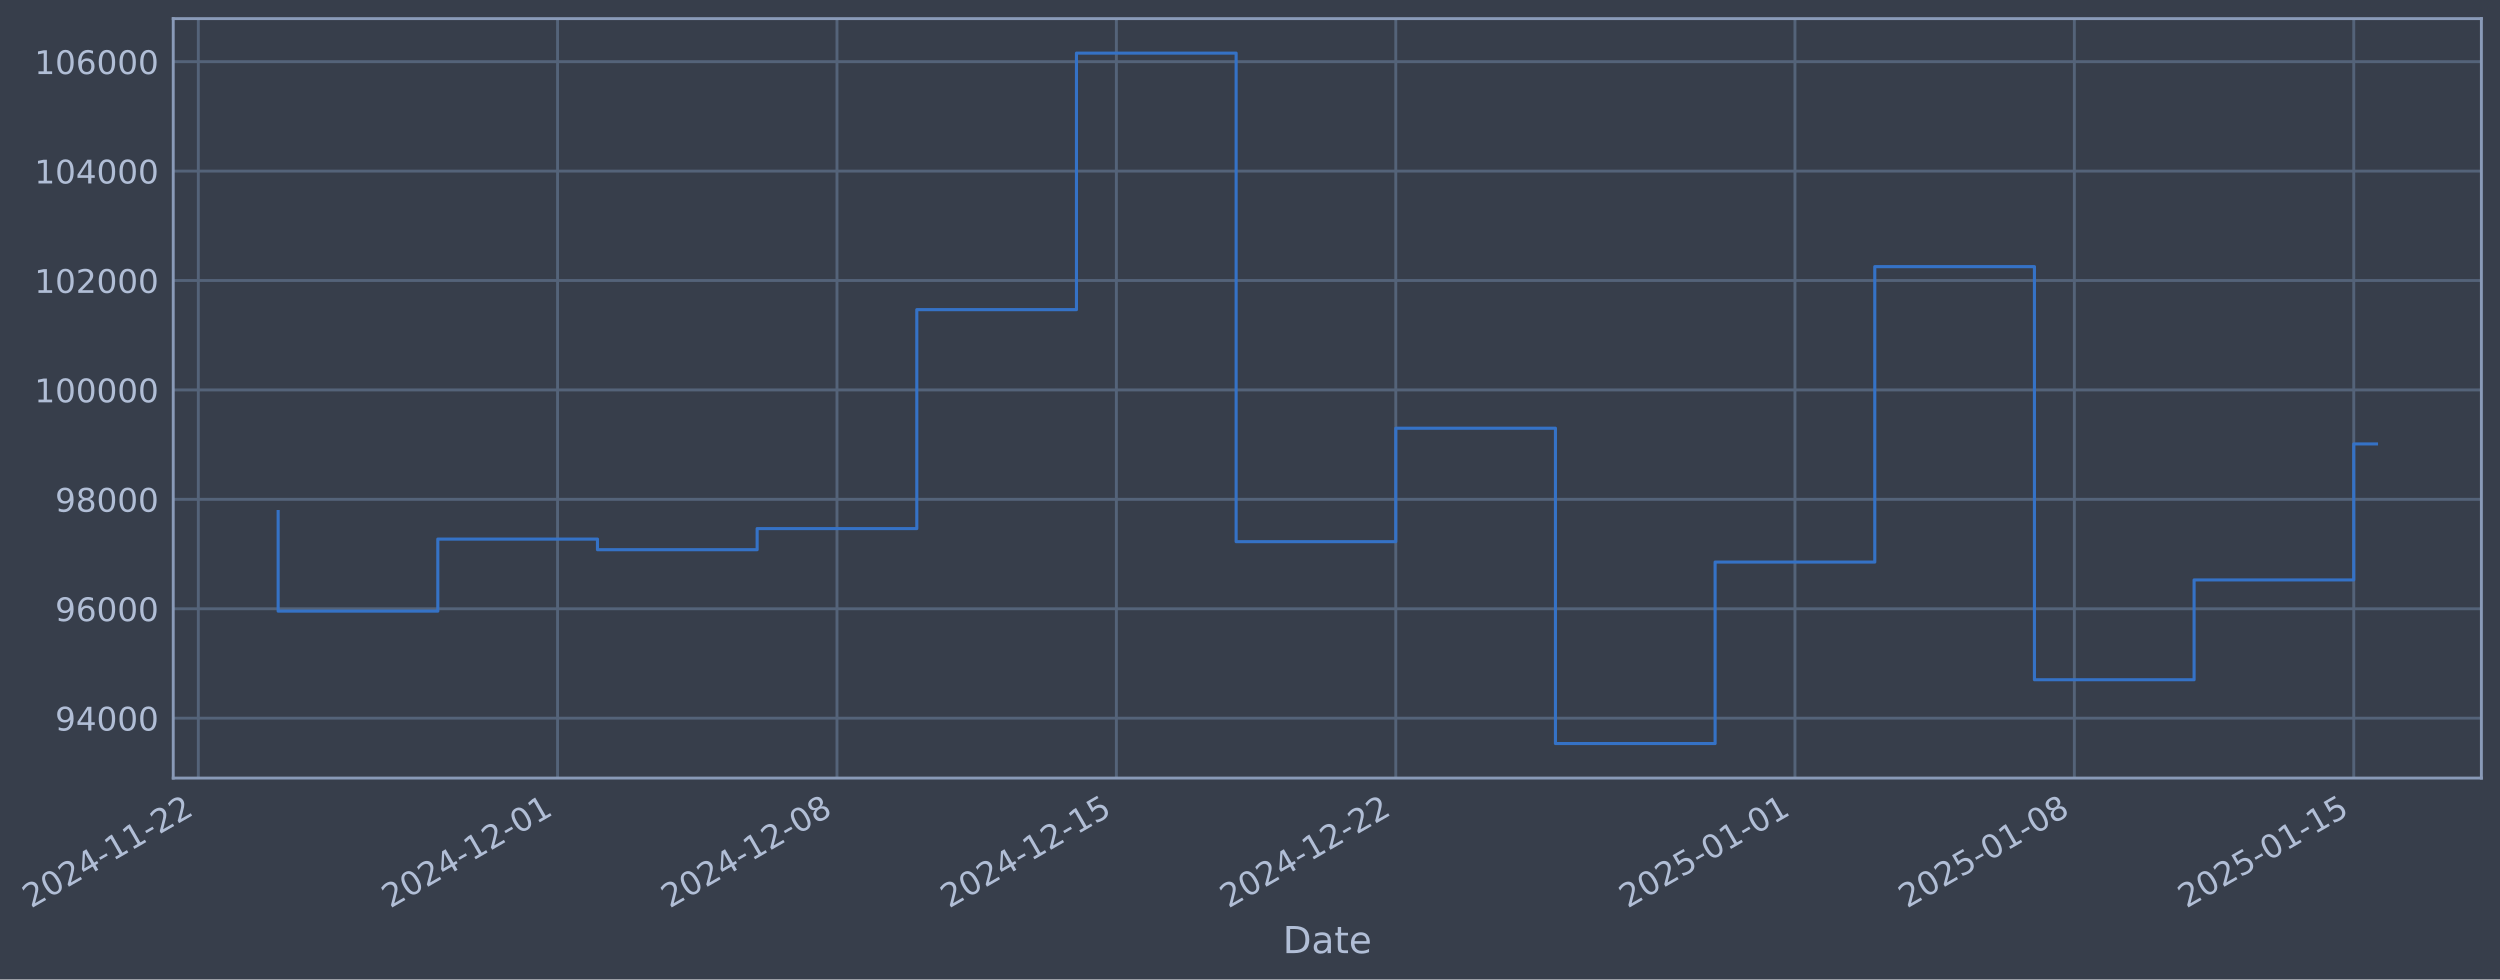
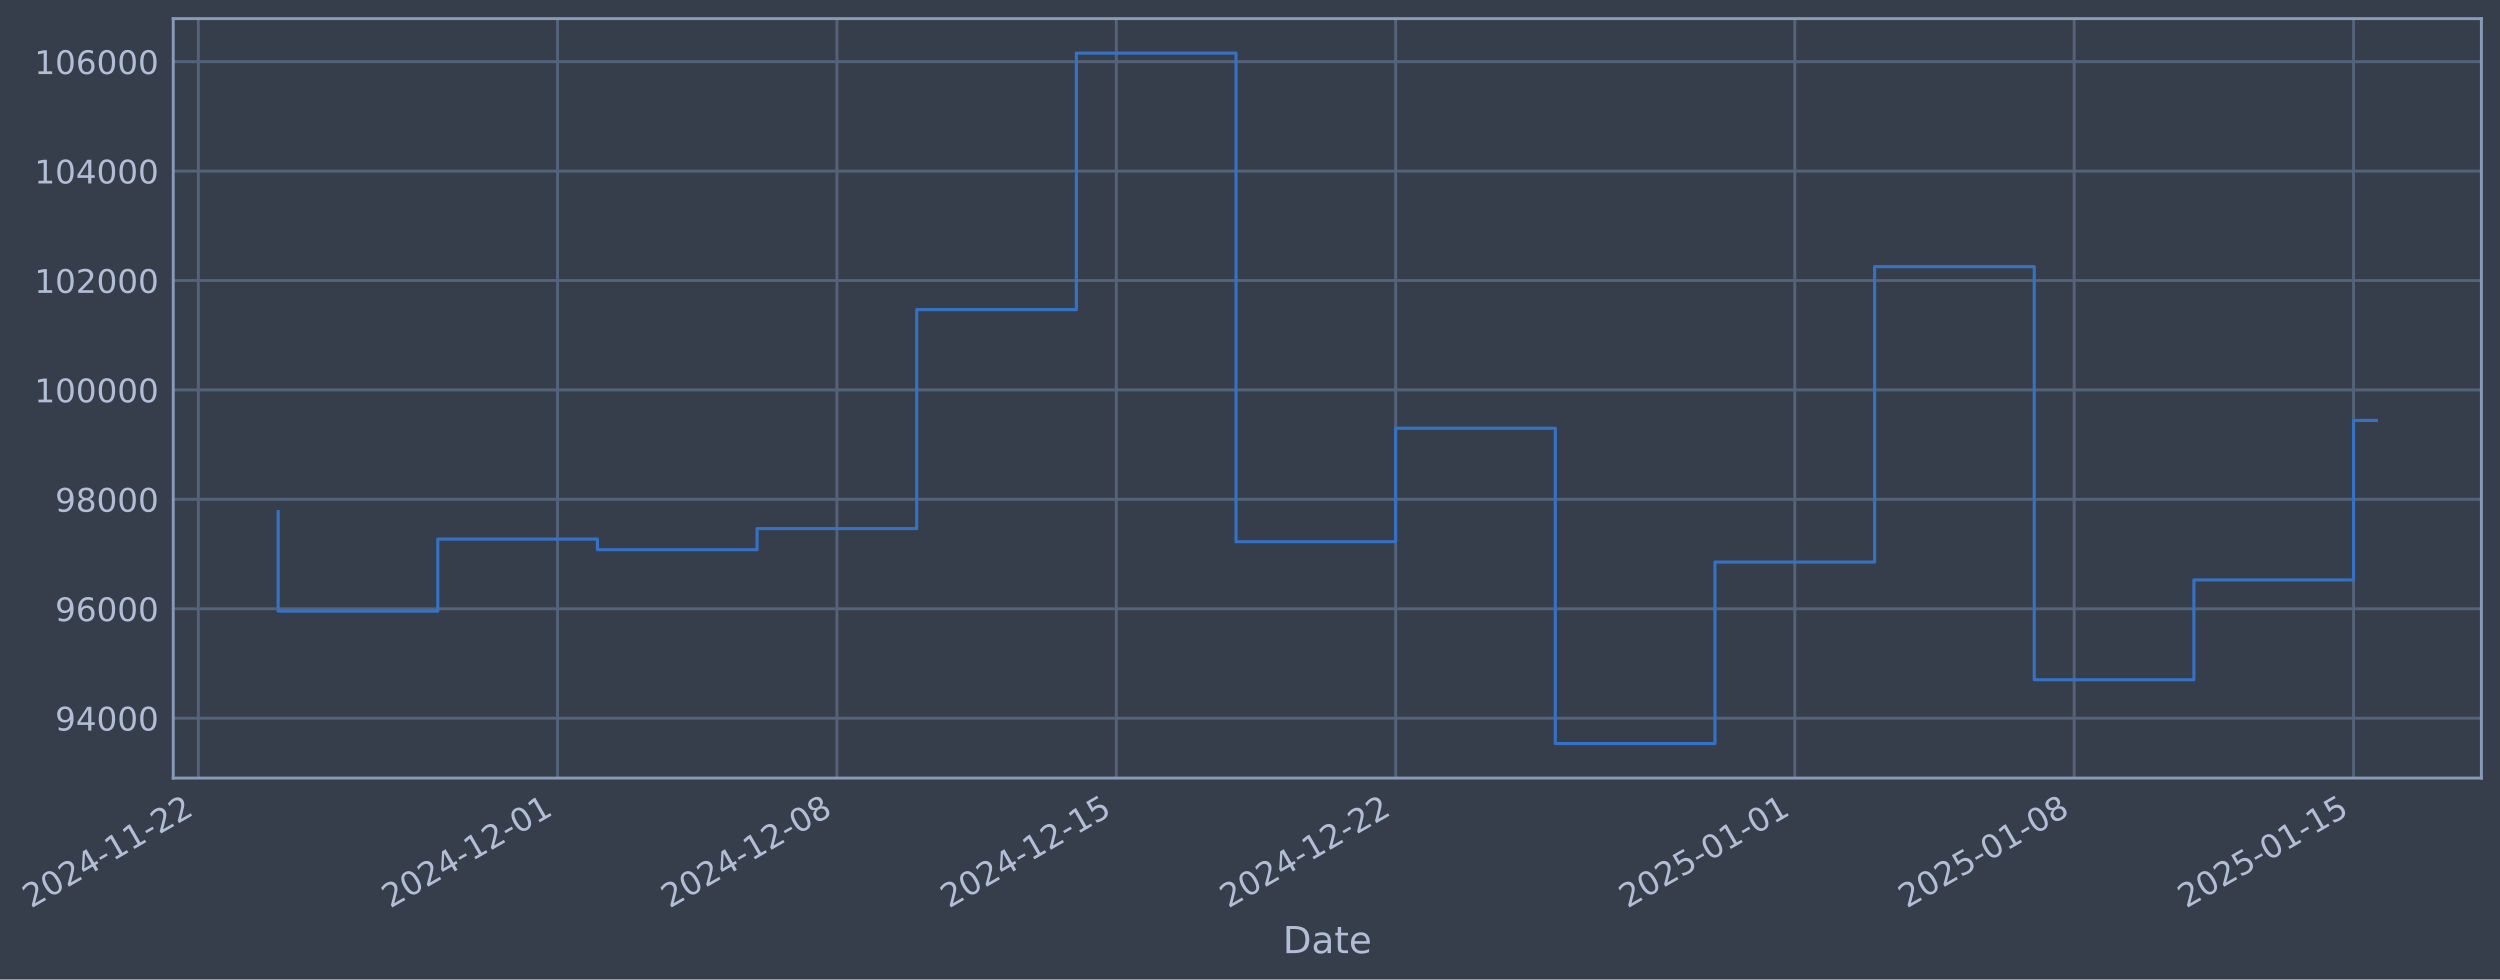
- <svg xmlns="http://www.w3.org/2000/svg" xmlns:xlink="http://www.w3.org/1999/xlink" width="967.01pt" height="378.87pt" viewBox="0 0 967.01 378.87" version="1.1">
+ <svg xmlns="http://www.w3.org/2000/svg" xmlns:xlink="http://www.w3.org/1999/xlink" width="967.006pt" height="378.87pt" viewBox="0 0 967.006 378.87" version="1.1">
  <defs>
    <style type="text/css">*{stroke-linejoin: round; stroke-linecap: butt}</style>
  </defs>
  <g id="figure_1">
    <g id="patch_1">
-       <path d="M 0 378.87  L 967.01 378.87  L 967.01 0  L 0 0  z " style="fill: #373e4b" />
+       <path d="M 0 378.87  L 967.006 378.87  L 967.006 0  L 0 0  z " style="fill: #373e4b" />
    </g>
    <g id="axes_1">
      <g id="patch_2">
-         <path d="M 67.01 300.96  L 959.81 300.96  L 959.81 7.2  L 67.01 7.2  z " style="fill: #373e4b" />
+         <path d="M 67.006 300.96  L 959.806 300.96  L 959.806 7.2  L 67.006 7.2  z " style="fill: #373e4b" />
      </g>
      <g id="matplotlib.axis_1">
        <g id="xtick_1">
          <g id="line2d_1">
-             <path d="M 76.713 300.96  L 76.713 7.2  " clip-path="url(#pec453e9b9a)" style="fill: none; stroke: #546379; stroke-width: 1.12; stroke-linecap: square" />
+             <path d="M 76.713 300.96  L 76.713 7.2  " clip-path="url(#p77b80c1790)" style="fill: none; stroke: #546379; stroke-width: 1.12; stroke-linecap: square" />
          </g>
          <g id="line2d_2" />
          <g id="text_1">
            <g style="fill: #b1bed6" transform="translate(11.98702 351.4642) rotate(-30) scale(0.126 -0.126)">
              <defs>
                <path id="DejaVuSans-32" d="M 1228 531  L 3431 531  L 3431 0  L 469 0  L 469 531  Q 828 903 1448 1529  Q 2069 2156 2228 2338  Q 2531 2678 2651 2914  Q 2772 3150 2772 3378  Q 2772 3750 2511 3984  Q 2250 4219 1831 4219  Q 1534 4219 1204 4116  Q 875 4013 500 3803  L 500 4441  Q 881 4594 1212 4672  Q 1544 4750 1819 4750  Q 2544 4750 2975 4387  Q 3406 4025 3406 3419  Q 3406 3131 3298 2873  Q 3191 2616 2906 2266  Q 2828 2175 2409 1742  Q 1991 1309 1228 531  z " transform="scale(0.015625)" />
                <path id="DejaVuSans-30" d="M 2034 4250  Q 1547 4250 1301 3770  Q 1056 3291 1056 2328  Q 1056 1369 1301 889  Q 1547 409 2034 409  Q 2525 409 2770 889  Q 3016 1369 3016 2328  Q 3016 3291 2770 3770  Q 2525 4250 2034 4250  z M 2034 4750  Q 2819 4750 3233 4129  Q 3647 3509 3647 2328  Q 3647 1150 3233 529  Q 2819 -91 2034 -91  Q 1250 -91 836 529  Q 422 1150 422 2328  Q 422 3509 836 4129  Q 1250 4750 2034 4750  z " transform="scale(0.015625)" />
                <path id="DejaVuSans-34" d="M 2419 4116  L 825 1625  L 2419 1625  L 2419 4116  z M 2253 4666  L 3047 4666  L 3047 1625  L 3713 1625  L 3713 1100  L 3047 1100  L 3047 0  L 2419 0  L 2419 1100  L 313 1100  L 313 1709  L 2253 4666  z " transform="scale(0.015625)" />
                <path id="DejaVuSans-2d" d="M 313 2009  L 1997 2009  L 1997 1497  L 313 1497  L 313 2009  z " transform="scale(0.015625)" />
                <path id="DejaVuSans-31" d="M 794 531  L 1825 531  L 1825 4091  L 703 3866  L 703 4441  L 1819 4666  L 2450 4666  L 2450 531  L 3481 531  L 3481 0  L 794 0  L 794 531  z " transform="scale(0.015625)" />
              </defs>
              <use xlink:href="#DejaVuSans-32" />
              <use xlink:href="#DejaVuSans-30" transform="translate(63.62305 0)" />
              <use xlink:href="#DejaVuSans-32" transform="translate(127.2461 0)" />
              <use xlink:href="#DejaVuSans-34" transform="translate(190.8691 0)" />
              <use xlink:href="#DejaVuSans-2d" transform="translate(254.4922 0)" />
              <use xlink:href="#DejaVuSans-31" transform="translate(290.5762 0)" />
              <use xlink:href="#DejaVuSans-31" transform="translate(354.1992 0)" />
              <use xlink:href="#DejaVuSans-2d" transform="translate(417.8223 0)" />
              <use xlink:href="#DejaVuSans-32" transform="translate(453.9062 0)" />
              <use xlink:href="#DejaVuSans-32" transform="translate(517.5293 0)" />
            </g>
          </g>
        </g>
        <g id="xtick_2">
          <g id="line2d_3">
-             <path d="M 215.667 300.96  L 215.667 7.2  " clip-path="url(#pec453e9b9a)" style="fill: none; stroke: #546379; stroke-width: 1.12; stroke-linecap: square" />
+             <path d="M 215.653 300.96  L 215.653 7.2  " clip-path="url(#p77b80c1790)" style="fill: none; stroke: #546379; stroke-width: 1.12; stroke-linecap: square" />
          </g>
          <g id="line2d_4" />
          <g id="text_2">
-             <g style="fill: #b1bed6" transform="translate(150.9419 351.4642) rotate(-30) scale(0.126 -0.126)">
+             <g style="fill: #b1bed6" transform="translate(150.9272 351.4642) rotate(-30) scale(0.126 -0.126)">
              <use xlink:href="#DejaVuSans-32" />
              <use xlink:href="#DejaVuSans-30" transform="translate(63.62305 0)" />
              <use xlink:href="#DejaVuSans-32" transform="translate(127.2461 0)" />
              <use xlink:href="#DejaVuSans-34" transform="translate(190.8691 0)" />
              <use xlink:href="#DejaVuSans-2d" transform="translate(254.4922 0)" />
              <use xlink:href="#DejaVuSans-31" transform="translate(290.5762 0)" />
              <use xlink:href="#DejaVuSans-32" transform="translate(354.1992 0)" />
              <use xlink:href="#DejaVuSans-2d" transform="translate(417.8223 0)" />
              <use xlink:href="#DejaVuSans-30" transform="translate(453.9062 0)" />
              <use xlink:href="#DejaVuSans-31" transform="translate(517.5293 0)" />
            </g>
          </g>
        </g>
        <g id="xtick_3">
          <g id="line2d_5">
-             <path d="M 323.744 300.96  L 323.744 7.2  " clip-path="url(#pec453e9b9a)" style="fill: none; stroke: #546379; stroke-width: 1.12; stroke-linecap: square" />
+             <path d="M 323.717 300.96  L 323.717 7.2  " clip-path="url(#p77b80c1790)" style="fill: none; stroke: #546379; stroke-width: 1.12; stroke-linecap: square" />
          </g>
          <g id="line2d_6" />
          <g id="text_3">
-             <g style="fill: #b1bed6" transform="translate(259.018 351.4642) rotate(-30) scale(0.126 -0.126)">
+             <g style="fill: #b1bed6" transform="translate(258.9918 351.4642) rotate(-30) scale(0.126 -0.126)">
              <defs>
                <path id="DejaVuSans-38" d="M 2034 2216  Q 1584 2216 1326 1975  Q 1069 1734 1069 1313  Q 1069 891 1326 650  Q 1584 409 2034 409  Q 2484 409 2743 651  Q 3003 894 3003 1313  Q 3003 1734 2745 1975  Q 2488 2216 2034 2216  z M 1403 2484  Q 997 2584 770 2862  Q 544 3141 544 3541  Q 544 4100 942 4425  Q 1341 4750 2034 4750  Q 2731 4750 3128 4425  Q 3525 4100 3525 3541  Q 3525 3141 3298 2862  Q 3072 2584 2669 2484  Q 3125 2378 3379 2068  Q 3634 1759 3634 1313  Q 3634 634 3220 271  Q 2806 -91 2034 -91  Q 1263 -91 848 271  Q 434 634 434 1313  Q 434 1759 690 2068  Q 947 2378 1403 2484  z M 1172 3481  Q 1172 3119 1398 2916  Q 1625 2713 2034 2713  Q 2441 2713 2670 2916  Q 2900 3119 2900 3481  Q 2900 3844 2670 4047  Q 2441 4250 2034 4250  Q 1625 4250 1398 4047  Q 1172 3844 1172 3481  z " transform="scale(0.015625)" />
              </defs>
              <use xlink:href="#DejaVuSans-32" />
              <use xlink:href="#DejaVuSans-30" transform="translate(63.62305 0)" />
              <use xlink:href="#DejaVuSans-32" transform="translate(127.2461 0)" />
              <use xlink:href="#DejaVuSans-34" transform="translate(190.8691 0)" />
              <use xlink:href="#DejaVuSans-2d" transform="translate(254.4922 0)" />
              <use xlink:href="#DejaVuSans-31" transform="translate(290.5762 0)" />
              <use xlink:href="#DejaVuSans-32" transform="translate(354.1992 0)" />
              <use xlink:href="#DejaVuSans-2d" transform="translate(417.8223 0)" />
              <use xlink:href="#DejaVuSans-30" transform="translate(453.9062 0)" />
              <use xlink:href="#DejaVuSans-38" transform="translate(517.5293 0)" />
            </g>
          </g>
        </g>
        <g id="xtick_4">
          <g id="line2d_7">
-             <path d="M 431.82 300.96  L 431.82 7.2  " clip-path="url(#pec453e9b9a)" style="fill: none; stroke: #546379; stroke-width: 1.12; stroke-linecap: square" />
+             <path d="M 431.782 300.96  L 431.782 7.2  " clip-path="url(#p77b80c1790)" style="fill: none; stroke: #546379; stroke-width: 1.12; stroke-linecap: square" />
          </g>
          <g id="line2d_8" />
          <g id="text_4">
-             <g style="fill: #b1bed6" transform="translate(367.0941 351.4642) rotate(-30) scale(0.126 -0.126)">
+             <g style="fill: #b1bed6" transform="translate(367.0564 351.4642) rotate(-30) scale(0.126 -0.126)">
              <defs>
                <path id="DejaVuSans-35" d="M 691 4666  L 3169 4666  L 3169 4134  L 1269 4134  L 1269 2991  Q 1406 3038 1543 3061  Q 1681 3084 1819 3084  Q 2600 3084 3056 2656  Q 3513 2228 3513 1497  Q 3513 744 3044 326  Q 2575 -91 1722 -91  Q 1428 -91 1123 -41  Q 819 9 494 109  L 494 744  Q 775 591 1075 516  Q 1375 441 1709 441  Q 2250 441 2565 725  Q 2881 1009 2881 1497  Q 2881 1984 2565 2268  Q 2250 2553 1709 2553  Q 1456 2553 1204 2497  Q 953 2441 691 2322  L 691 4666  z " transform="scale(0.015625)" />
              </defs>
              <use xlink:href="#DejaVuSans-32" />
              <use xlink:href="#DejaVuSans-30" transform="translate(63.62305 0)" />
              <use xlink:href="#DejaVuSans-32" transform="translate(127.2461 0)" />
              <use xlink:href="#DejaVuSans-34" transform="translate(190.8691 0)" />
              <use xlink:href="#DejaVuSans-2d" transform="translate(254.4922 0)" />
              <use xlink:href="#DejaVuSans-31" transform="translate(290.5762 0)" />
              <use xlink:href="#DejaVuSans-32" transform="translate(354.1992 0)" />
              <use xlink:href="#DejaVuSans-2d" transform="translate(417.8223 0)" />
              <use xlink:href="#DejaVuSans-31" transform="translate(453.9062 0)" />
              <use xlink:href="#DejaVuSans-35" transform="translate(517.5293 0)" />
            </g>
          </g>
        </g>
        <g id="xtick_5">
          <g id="line2d_9">
-             <path d="M 539.896 300.96  L 539.896 7.2  " clip-path="url(#pec453e9b9a)" style="fill: none; stroke: #546379; stroke-width: 1.12; stroke-linecap: square" />
+             <path d="M 539.846 300.96  L 539.846 7.2  " clip-path="url(#p77b80c1790)" style="fill: none; stroke: #546379; stroke-width: 1.12; stroke-linecap: square" />
          </g>
          <g id="line2d_10" />
          <g id="text_5">
-             <g style="fill: #b1bed6" transform="translate(475.1701 351.4642) rotate(-30) scale(0.126 -0.126)">
+             <g style="fill: #b1bed6" transform="translate(475.121 351.4642) rotate(-30) scale(0.126 -0.126)">
              <use xlink:href="#DejaVuSans-32" />
              <use xlink:href="#DejaVuSans-30" transform="translate(63.62305 0)" />
              <use xlink:href="#DejaVuSans-32" transform="translate(127.2461 0)" />
              <use xlink:href="#DejaVuSans-34" transform="translate(190.8691 0)" />
              <use xlink:href="#DejaVuSans-2d" transform="translate(254.4922 0)" />
              <use xlink:href="#DejaVuSans-31" transform="translate(290.5762 0)" />
              <use xlink:href="#DejaVuSans-32" transform="translate(354.1992 0)" />
              <use xlink:href="#DejaVuSans-2d" transform="translate(417.8223 0)" />
              <use xlink:href="#DejaVuSans-32" transform="translate(453.9062 0)" />
              <use xlink:href="#DejaVuSans-32" transform="translate(517.5293 0)" />
            </g>
          </g>
        </g>
        <g id="xtick_6">
          <g id="line2d_11">
-             <path d="M 694.29 300.96  L 694.29 7.2  " clip-path="url(#pec453e9b9a)" style="fill: none; stroke: #546379; stroke-width: 1.12; stroke-linecap: square" />
+             <path d="M 694.224 300.96  L 694.224 7.2  " clip-path="url(#p77b80c1790)" style="fill: none; stroke: #546379; stroke-width: 1.12; stroke-linecap: square" />
          </g>
          <g id="line2d_12" />
          <g id="text_6">
-             <g style="fill: #b1bed6" transform="translate(629.5645 351.4642) rotate(-30) scale(0.126 -0.126)">
+             <g style="fill: #b1bed6" transform="translate(629.499 351.4642) rotate(-30) scale(0.126 -0.126)">
              <use xlink:href="#DejaVuSans-32" />
              <use xlink:href="#DejaVuSans-30" transform="translate(63.62305 0)" />
              <use xlink:href="#DejaVuSans-32" transform="translate(127.2461 0)" />
              <use xlink:href="#DejaVuSans-35" transform="translate(190.8691 0)" />
              <use xlink:href="#DejaVuSans-2d" transform="translate(254.4922 0)" />
              <use xlink:href="#DejaVuSans-30" transform="translate(290.5762 0)" />
              <use xlink:href="#DejaVuSans-31" transform="translate(354.1992 0)" />
              <use xlink:href="#DejaVuSans-2d" transform="translate(417.8223 0)" />
              <use xlink:href="#DejaVuSans-30" transform="translate(453.9062 0)" />
              <use xlink:href="#DejaVuSans-31" transform="translate(517.5293 0)" />
            </g>
          </g>
        </g>
        <g id="xtick_7">
          <g id="line2d_13">
-             <path d="M 802.366 300.96  L 802.366 7.2  " clip-path="url(#pec453e9b9a)" style="fill: none; stroke: #546379; stroke-width: 1.12; stroke-linecap: square" />
+             <path d="M 802.289 300.96  L 802.289 7.2  " clip-path="url(#p77b80c1790)" style="fill: none; stroke: #546379; stroke-width: 1.12; stroke-linecap: square" />
          </g>
          <g id="line2d_14" />
          <g id="text_7">
-             <g style="fill: #b1bed6" transform="translate(737.6405 351.4642) rotate(-30) scale(0.126 -0.126)">
+             <g style="fill: #b1bed6" transform="translate(737.5635 351.4642) rotate(-30) scale(0.126 -0.126)">
              <use xlink:href="#DejaVuSans-32" />
              <use xlink:href="#DejaVuSans-30" transform="translate(63.62305 0)" />
              <use xlink:href="#DejaVuSans-32" transform="translate(127.2461 0)" />
              <use xlink:href="#DejaVuSans-35" transform="translate(190.8691 0)" />
              <use xlink:href="#DejaVuSans-2d" transform="translate(254.4922 0)" />
              <use xlink:href="#DejaVuSans-30" transform="translate(290.5762 0)" />
              <use xlink:href="#DejaVuSans-31" transform="translate(354.1992 0)" />
              <use xlink:href="#DejaVuSans-2d" transform="translate(417.8223 0)" />
              <use xlink:href="#DejaVuSans-30" transform="translate(453.9062 0)" />
              <use xlink:href="#DejaVuSans-38" transform="translate(517.5293 0)" />
            </g>
          </g>
        </g>
        <g id="xtick_8">
          <g id="line2d_15">
-             <path d="M 910.442 300.96  L 910.442 7.2  " clip-path="url(#pec453e9b9a)" style="fill: none; stroke: #546379; stroke-width: 1.12; stroke-linecap: square" />
+             <path d="M 910.354 300.96  L 910.354 7.2  " clip-path="url(#p77b80c1790)" style="fill: none; stroke: #546379; stroke-width: 1.12; stroke-linecap: square" />
          </g>
          <g id="line2d_16" />
          <g id="text_8">
-             <g style="fill: #b1bed6" transform="translate(845.7166 351.4642) rotate(-30) scale(0.126 -0.126)">
+             <g style="fill: #b1bed6" transform="translate(845.6281 351.4642) rotate(-30) scale(0.126 -0.126)">
              <use xlink:href="#DejaVuSans-32" />
              <use xlink:href="#DejaVuSans-30" transform="translate(63.62305 0)" />
              <use xlink:href="#DejaVuSans-32" transform="translate(127.2461 0)" />
              <use xlink:href="#DejaVuSans-35" transform="translate(190.8691 0)" />
              <use xlink:href="#DejaVuSans-2d" transform="translate(254.4922 0)" />
              <use xlink:href="#DejaVuSans-30" transform="translate(290.5762 0)" />
              <use xlink:href="#DejaVuSans-31" transform="translate(354.1992 0)" />
              <use xlink:href="#DejaVuSans-2d" transform="translate(417.8223 0)" />
              <use xlink:href="#DejaVuSans-31" transform="translate(453.9062 0)" />
              <use xlink:href="#DejaVuSans-35" transform="translate(517.5293 0)" />
            </g>
          </g>
        </g>
        <g id="text_9">
-           <g style="fill: #b1bed6" transform="translate(496.2005 368.6753) scale(0.144 -0.144)">
+           <g style="fill: #b1bed6" transform="translate(496.1972 368.6753) scale(0.144 -0.144)">
            <defs>
              <path id="DejaVuSans-44" d="M 1259 4147  L 1259 519  L 2022 519  Q 2988 519 3436 956  Q 3884 1394 3884 2338  Q 3884 3275 3436 3711  Q 2988 4147 2022 4147  L 1259 4147  z M 628 4666  L 1925 4666  Q 3281 4666 3915 4102  Q 4550 3538 4550 2338  Q 4550 1131 3912 565  Q 3275 0 1925 0  L 628 0  L 628 4666  z " transform="scale(0.015625)" />
              <path id="DejaVuSans-61" d="M 2194 1759  Q 1497 1759 1228 1600  Q 959 1441 959 1056  Q 959 750 1161 570  Q 1363 391 1709 391  Q 2188 391 2477 730  Q 2766 1069 2766 1631  L 2766 1759  L 2194 1759  z M 3341 1997  L 3341 0  L 2766 0  L 2766 531  Q 2569 213 2275 61  Q 1981 -91 1556 -91  Q 1019 -91 701 211  Q 384 513 384 1019  Q 384 1609 779 1909  Q 1175 2209 1959 2209  L 2766 2209  L 2766 2266  Q 2766 2663 2505 2880  Q 2244 3097 1772 3097  Q 1472 3097 1187 3025  Q 903 2953 641 2809  L 641 3341  Q 956 3463 1253 3523  Q 1550 3584 1831 3584  Q 2591 3584 2966 3190  Q 3341 2797 3341 1997  z " transform="scale(0.015625)" />
              <path id="DejaVuSans-74" d="M 1172 4494  L 1172 3500  L 2356 3500  L 2356 3053  L 1172 3053  L 1172 1153  Q 1172 725 1289 603  Q 1406 481 1766 481  L 2356 481  L 2356 0  L 1766 0  Q 1100 0 847 248  Q 594 497 594 1153  L 594 3053  L 172 3053  L 172 3500  L 594 3500  L 594 4494  L 1172 4494  z " transform="scale(0.015625)" />
              <path id="DejaVuSans-65" d="M 3597 1894  L 3597 1613  L 953 1613  Q 991 1019 1311 708  Q 1631 397 2203 397  Q 2534 397 2845 478  Q 3156 559 3463 722  L 3463 178  Q 3153 47 2828 -22  Q 2503 -91 2169 -91  Q 1331 -91 842 396  Q 353 884 353 1716  Q 353 2575 817 3079  Q 1281 3584 2069 3584  Q 2775 3584 3186 3129  Q 3597 2675 3597 1894  z M 3022 2063  Q 3016 2534 2758 2815  Q 2500 3097 2075 3097  Q 1594 3097 1305 2825  Q 1016 2553 972 2059  L 3022 2063  z " transform="scale(0.015625)" />
            </defs>
            <use xlink:href="#DejaVuSans-44" />
            <use xlink:href="#DejaVuSans-61" transform="translate(77.00195 0)" />
            <use xlink:href="#DejaVuSans-74" transform="translate(138.2812 0)" />
            <use xlink:href="#DejaVuSans-65" transform="translate(177.4902 0)" />
          </g>
        </g>
      </g>
      <g id="matplotlib.axis_2">
        <g id="ytick_1">
          <g id="line2d_17">
-             <path d="M 67.01 277.797  L 959.81 277.797  " clip-path="url(#pec453e9b9a)" style="fill: none; stroke: #546379; stroke-width: 1.12; stroke-linecap: square" />
+             <path d="M 67.006 277.797  L 959.806 277.797  " clip-path="url(#p77b80c1790)" style="fill: none; stroke: #546379; stroke-width: 1.12; stroke-linecap: square" />
          </g>
          <g id="line2d_18" />
          <g id="text_10">
-             <g style="fill: #b1bed6" transform="translate(21.32583 282.5841) scale(0.126 -0.126)">
+             <g style="fill: #b1bed6" transform="translate(21.32255 282.5841) scale(0.126 -0.126)">
              <defs>
                <path id="DejaVuSans-39" d="M 703 97  L 703 672  Q 941 559 1184 500  Q 1428 441 1663 441  Q 2288 441 2617 861  Q 2947 1281 2994 2138  Q 2813 1869 2534 1725  Q 2256 1581 1919 1581  Q 1219 1581 811 2004  Q 403 2428 403 3163  Q 403 3881 828 4315  Q 1253 4750 1959 4750  Q 2769 4750 3195 4129  Q 3622 3509 3622 2328  Q 3622 1225 3098 567  Q 2575 -91 1691 -91  Q 1453 -91 1209 -44  Q 966 3 703 97  z M 1959 2075  Q 2384 2075 2632 2365  Q 2881 2656 2881 3163  Q 2881 3666 2632 3958  Q 2384 4250 1959 4250  Q 1534 4250 1286 3958  Q 1038 3666 1038 3163  Q 1038 2656 1286 2365  Q 1534 2075 1959 2075  z " transform="scale(0.015625)" />
              </defs>
              <use xlink:href="#DejaVuSans-39" />
              <use xlink:href="#DejaVuSans-34" transform="translate(63.62305 0)" />
              <use xlink:href="#DejaVuSans-30" transform="translate(127.2461 0)" />
              <use xlink:href="#DejaVuSans-30" transform="translate(190.8691 0)" />
              <use xlink:href="#DejaVuSans-30" transform="translate(254.4922 0)" />
            </g>
          </g>
        </g>
        <g id="ytick_2">
          <g id="line2d_19">
-             <path d="M 67.01 235.473  L 959.81 235.473  " clip-path="url(#pec453e9b9a)" style="fill: none; stroke: #546379; stroke-width: 1.12; stroke-linecap: square" />
+             <path d="M 67.006 235.473  L 959.806 235.473  " clip-path="url(#p77b80c1790)" style="fill: none; stroke: #546379; stroke-width: 1.12; stroke-linecap: square" />
          </g>
          <g id="line2d_20" />
          <g id="text_11">
-             <g style="fill: #b1bed6" transform="translate(21.32583 240.2602) scale(0.126 -0.126)">
+             <g style="fill: #b1bed6" transform="translate(21.32255 240.2602) scale(0.126 -0.126)">
              <defs>
                <path id="DejaVuSans-36" d="M 2113 2584  Q 1688 2584 1439 2293  Q 1191 2003 1191 1497  Q 1191 994 1439 701  Q 1688 409 2113 409  Q 2538 409 2786 701  Q 3034 994 3034 1497  Q 3034 2003 2786 2293  Q 2538 2584 2113 2584  z M 3366 4563  L 3366 3988  Q 3128 4100 2886 4159  Q 2644 4219 2406 4219  Q 1781 4219 1451 3797  Q 1122 3375 1075 2522  Q 1259 2794 1537 2939  Q 1816 3084 2150 3084  Q 2853 3084 3261 2657  Q 3669 2231 3669 1497  Q 3669 778 3244 343  Q 2819 -91 2113 -91  Q 1303 -91 875 529  Q 447 1150 447 2328  Q 447 3434 972 4092  Q 1497 4750 2381 4750  Q 2619 4750 2861 4703  Q 3103 4656 3366 4563  z " transform="scale(0.015625)" />
              </defs>
              <use xlink:href="#DejaVuSans-39" />
              <use xlink:href="#DejaVuSans-36" transform="translate(63.62305 0)" />
              <use xlink:href="#DejaVuSans-30" transform="translate(127.2461 0)" />
              <use xlink:href="#DejaVuSans-30" transform="translate(190.8691 0)" />
              <use xlink:href="#DejaVuSans-30" transform="translate(254.4922 0)" />
            </g>
          </g>
        </g>
        <g id="ytick_3">
          <g id="line2d_21">
-             <path d="M 67.01 193.149  L 959.81 193.149  " clip-path="url(#pec453e9b9a)" style="fill: none; stroke: #546379; stroke-width: 1.12; stroke-linecap: square" />
+             <path d="M 67.006 193.149  L 959.806 193.149  " clip-path="url(#p77b80c1790)" style="fill: none; stroke: #546379; stroke-width: 1.12; stroke-linecap: square" />
          </g>
          <g id="line2d_22" />
          <g id="text_12">
-             <g style="fill: #b1bed6" transform="translate(21.32583 197.9364) scale(0.126 -0.126)">
+             <g style="fill: #b1bed6" transform="translate(21.32255 197.9364) scale(0.126 -0.126)">
              <use xlink:href="#DejaVuSans-39" />
              <use xlink:href="#DejaVuSans-38" transform="translate(63.62305 0)" />
              <use xlink:href="#DejaVuSans-30" transform="translate(127.2461 0)" />
              <use xlink:href="#DejaVuSans-30" transform="translate(190.8691 0)" />
              <use xlink:href="#DejaVuSans-30" transform="translate(254.4922 0)" />
            </g>
          </g>
        </g>
        <g id="ytick_4">
          <g id="line2d_23">
-             <path d="M 67.01 150.826  L 959.81 150.826  " clip-path="url(#pec453e9b9a)" style="fill: none; stroke: #546379; stroke-width: 1.12; stroke-linecap: square" />
+             <path d="M 67.006 150.826  L 959.806 150.826  " clip-path="url(#p77b80c1790)" style="fill: none; stroke: #546379; stroke-width: 1.12; stroke-linecap: square" />
          </g>
          <g id="line2d_24" />
          <g id="text_13">
-             <g style="fill: #b1bed6" transform="translate(13.30908 155.6126) scale(0.126 -0.126)">
+             <g style="fill: #b1bed6" transform="translate(13.3058 155.6126) scale(0.126 -0.126)">
              <use xlink:href="#DejaVuSans-31" />
              <use xlink:href="#DejaVuSans-30" transform="translate(63.62305 0)" />
              <use xlink:href="#DejaVuSans-30" transform="translate(127.2461 0)" />
              <use xlink:href="#DejaVuSans-30" transform="translate(190.8691 0)" />
              <use xlink:href="#DejaVuSans-30" transform="translate(254.4922 0)" />
              <use xlink:href="#DejaVuSans-30" transform="translate(318.1152 0)" />
            </g>
          </g>
        </g>
        <g id="ytick_5">
          <g id="line2d_25">
-             <path d="M 67.01 108.502  L 959.81 108.502  " clip-path="url(#pec453e9b9a)" style="fill: none; stroke: #546379; stroke-width: 1.12; stroke-linecap: square" />
+             <path d="M 67.006 108.502  L 959.806 108.502  " clip-path="url(#p77b80c1790)" style="fill: none; stroke: #546379; stroke-width: 1.12; stroke-linecap: square" />
          </g>
          <g id="line2d_26" />
          <g id="text_14">
-             <g style="fill: #b1bed6" transform="translate(13.30908 113.2888) scale(0.126 -0.126)">
+             <g style="fill: #b1bed6" transform="translate(13.3058 113.2888) scale(0.126 -0.126)">
              <use xlink:href="#DejaVuSans-31" />
              <use xlink:href="#DejaVuSans-30" transform="translate(63.62305 0)" />
              <use xlink:href="#DejaVuSans-32" transform="translate(127.2461 0)" />
              <use xlink:href="#DejaVuSans-30" transform="translate(190.8691 0)" />
              <use xlink:href="#DejaVuSans-30" transform="translate(254.4922 0)" />
              <use xlink:href="#DejaVuSans-30" transform="translate(318.1152 0)" />
            </g>
          </g>
        </g>
        <g id="ytick_6">
          <g id="line2d_27">
-             <path d="M 67.01 66.178  L 959.81 66.178  " clip-path="url(#pec453e9b9a)" style="fill: none; stroke: #546379; stroke-width: 1.12; stroke-linecap: square" />
+             <path d="M 67.006 66.178  L 959.806 66.178  " clip-path="url(#p77b80c1790)" style="fill: none; stroke: #546379; stroke-width: 1.12; stroke-linecap: square" />
          </g>
          <g id="line2d_28" />
          <g id="text_15">
-             <g style="fill: #b1bed6" transform="translate(13.30908 70.96502) scale(0.126 -0.126)">
+             <g style="fill: #b1bed6" transform="translate(13.3058 70.96502) scale(0.126 -0.126)">
              <use xlink:href="#DejaVuSans-31" />
              <use xlink:href="#DejaVuSans-30" transform="translate(63.62305 0)" />
              <use xlink:href="#DejaVuSans-34" transform="translate(127.2461 0)" />
              <use xlink:href="#DejaVuSans-30" transform="translate(190.8691 0)" />
              <use xlink:href="#DejaVuSans-30" transform="translate(254.4922 0)" />
              <use xlink:href="#DejaVuSans-30" transform="translate(318.1152 0)" />
            </g>
          </g>
        </g>
        <g id="ytick_7">
          <g id="line2d_29">
-             <path d="M 67.01 23.854  L 959.81 23.854  " clip-path="url(#pec453e9b9a)" style="fill: none; stroke: #546379; stroke-width: 1.12; stroke-linecap: square" />
+             <path d="M 67.006 23.854  L 959.806 23.854  " clip-path="url(#p77b80c1790)" style="fill: none; stroke: #546379; stroke-width: 1.12; stroke-linecap: square" />
          </g>
          <g id="line2d_30" />
          <g id="text_16">
-             <g style="fill: #b1bed6" transform="translate(13.30908 28.64121) scale(0.126 -0.126)">
+             <g style="fill: #b1bed6" transform="translate(13.3058 28.64121) scale(0.126 -0.126)">
              <use xlink:href="#DejaVuSans-31" />
              <use xlink:href="#DejaVuSans-30" transform="translate(63.62305 0)" />
              <use xlink:href="#DejaVuSans-36" transform="translate(127.2461 0)" />
              <use xlink:href="#DejaVuSans-30" transform="translate(190.8691 0)" />
              <use xlink:href="#DejaVuSans-30" transform="translate(254.4922 0)" />
              <use xlink:href="#DejaVuSans-30" transform="translate(318.1152 0)" />
            </g>
          </g>
        </g>
      </g>
      <g id="line2d_31">
-         <path d="M 107.591 197.87  L 107.591 236.383  L 169.349 236.383  L 169.349 208.521  L 231.107 208.521  L 231.107 212.628  L 292.865 212.628  L 292.865 204.459  L 354.622 204.459  L 354.622 119.77  L 416.38 119.77  L 416.38 20.553  L 478.138 20.553  L 478.138 209.517  L 539.896 209.517  L 539.896 165.636  L 601.653 165.636  L 601.653 287.607  L 663.411 287.607  L 663.411 217.409  L 725.169 217.409  L 725.169 103.141  L 786.927 103.141  L 786.927 262.927  L 848.684 262.927  L 848.684 224.318  L 910.442 224.318  L 910.442 171.714  L 919.228 171.714  " clip-path="url(#pec453e9b9a)" style="fill: none; stroke: #3572c6; stroke-width: 1.2; stroke-linecap: square" />
+         <path d="M 107.588 197.87  L 107.588 236.383  L 169.339 236.383  L 169.339 208.521  L 231.091 208.521  L 231.091 212.628  L 292.842 212.628  L 292.842 204.459  L 354.593 204.459  L 354.593 119.77  L 416.344 119.77  L 416.344 20.553  L 478.095 20.553  L 478.095 209.517  L 539.846 209.517  L 539.846 165.636  L 601.598 165.636  L 601.598 287.607  L 663.349 287.607  L 663.349 217.409  L 725.1 217.409  L 725.1 103.141  L 786.851 103.141  L 786.851 262.927  L 848.602 262.927  L 848.602 224.318  L 910.354 224.318  L 910.354 162.628  L 919.224 162.628  " clip-path="url(#p77b80c1790)" style="fill: none; stroke: #3572c6; stroke-width: 1.2; stroke-linecap: square" />
      </g>
      <g id="patch_3">
-         <path d="M 67.01 300.96  L 67.01 7.2  " style="fill: none; stroke: #899ab8; stroke-width: 1.12; stroke-linejoin: miter; stroke-linecap: square" />
+         <path d="M 67.006 300.96  L 67.006 7.2  " style="fill: none; stroke: #899ab8; stroke-width: 1.12; stroke-linejoin: miter; stroke-linecap: square" />
      </g>
      <g id="patch_4">
-         <path d="M 959.81 300.96  L 959.81 7.2  " style="fill: none; stroke: #899ab8; stroke-width: 1.12; stroke-linejoin: miter; stroke-linecap: square" />
+         <path d="M 959.806 300.96  L 959.806 7.2  " style="fill: none; stroke: #899ab8; stroke-width: 1.12; stroke-linejoin: miter; stroke-linecap: square" />
      </g>
      <g id="patch_5">
-         <path d="M 67.01 300.96  L 959.81 300.96  " style="fill: none; stroke: #899ab8; stroke-width: 1.12; stroke-linejoin: miter; stroke-linecap: square" />
+         <path d="M 67.006 300.96  L 959.806 300.96  " style="fill: none; stroke: #899ab8; stroke-width: 1.12; stroke-linejoin: miter; stroke-linecap: square" />
      </g>
      <g id="patch_6">
-         <path d="M 67.01 7.2  L 959.81 7.2  " style="fill: none; stroke: #899ab8; stroke-width: 1.12; stroke-linejoin: miter; stroke-linecap: square" />
+         <path d="M 67.006 7.2  L 959.806 7.2  " style="fill: none; stroke: #899ab8; stroke-width: 1.12; stroke-linejoin: miter; stroke-linecap: square" />
      </g>
    </g>
  </g>
  <defs>
-     <clipPath id="pec453e9b9a">
-       <rect x="67.01" y="7.2" width="892.8" height="293.76" />
+     <clipPath id="p77b80c1790">
+       <rect x="67.006" y="7.2" width="892.8" height="293.76" />
    </clipPath>
  </defs>
</svg>
